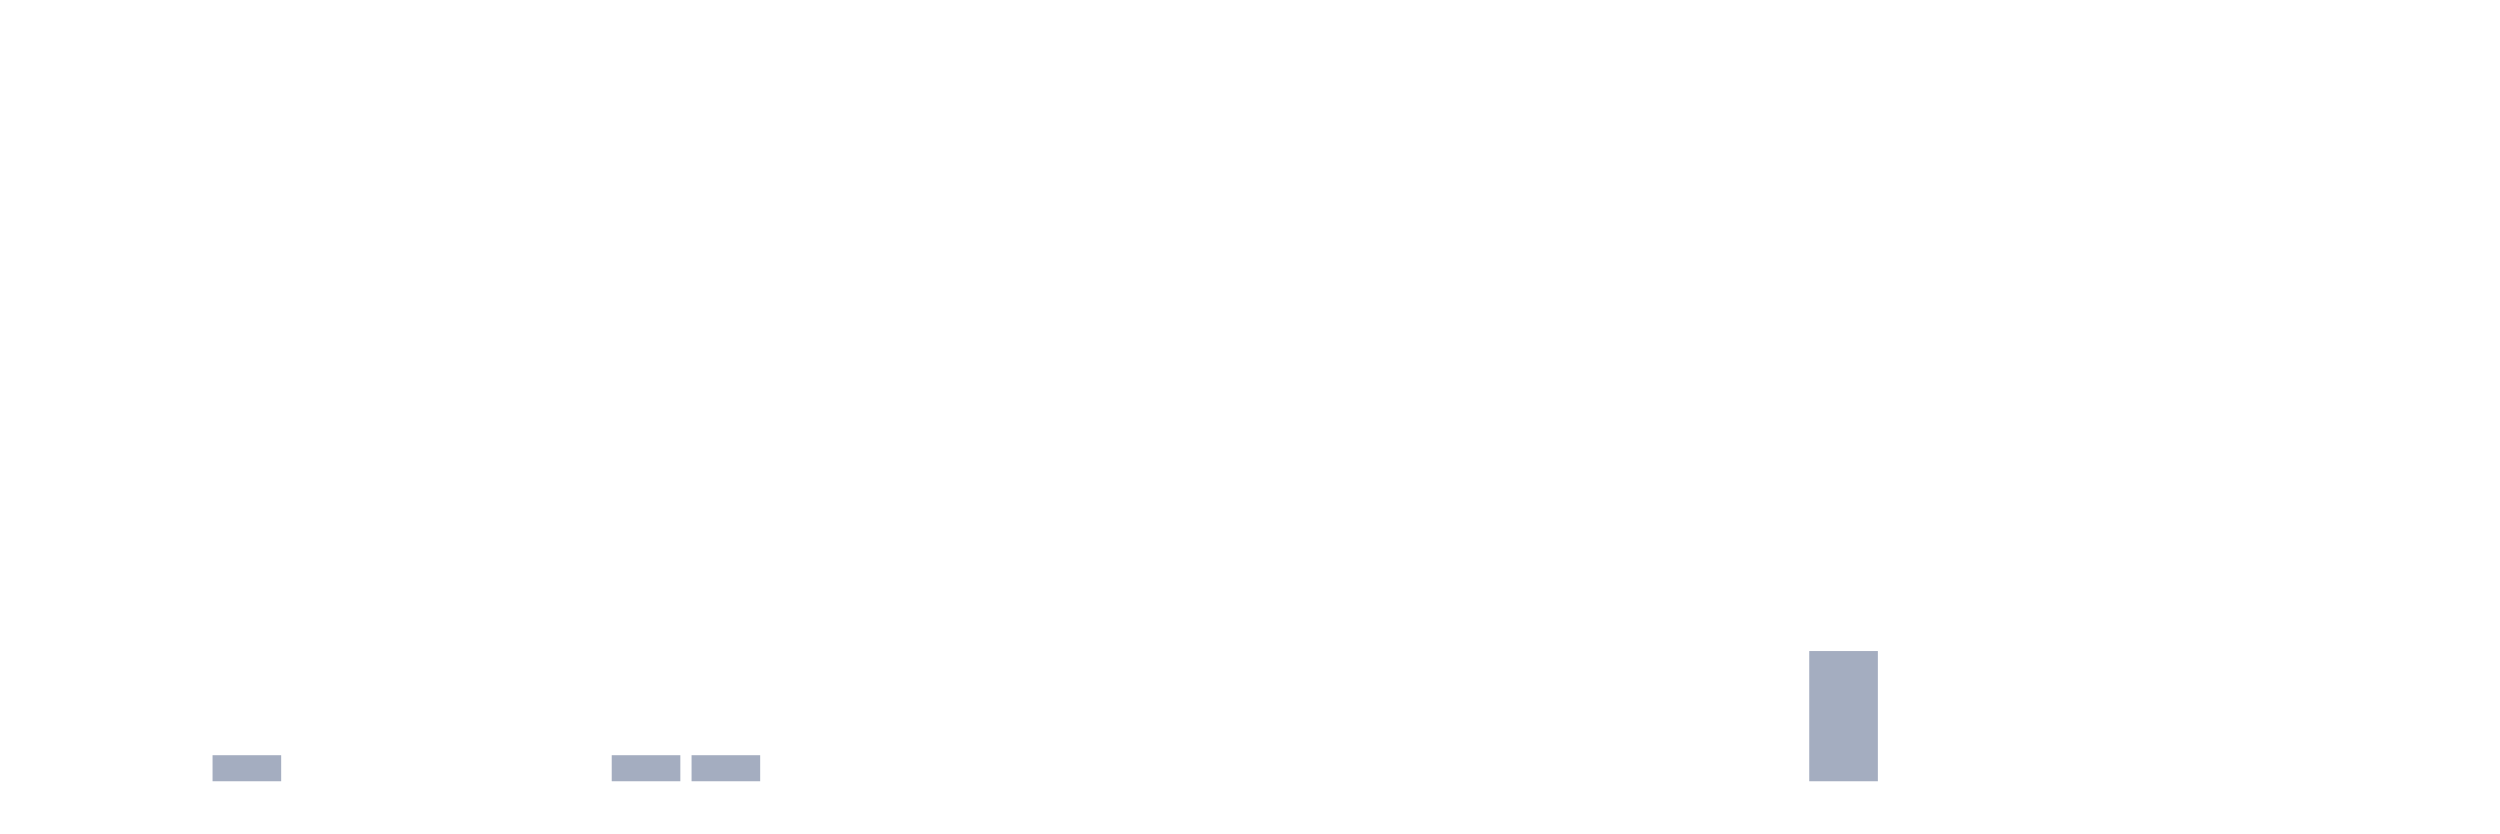
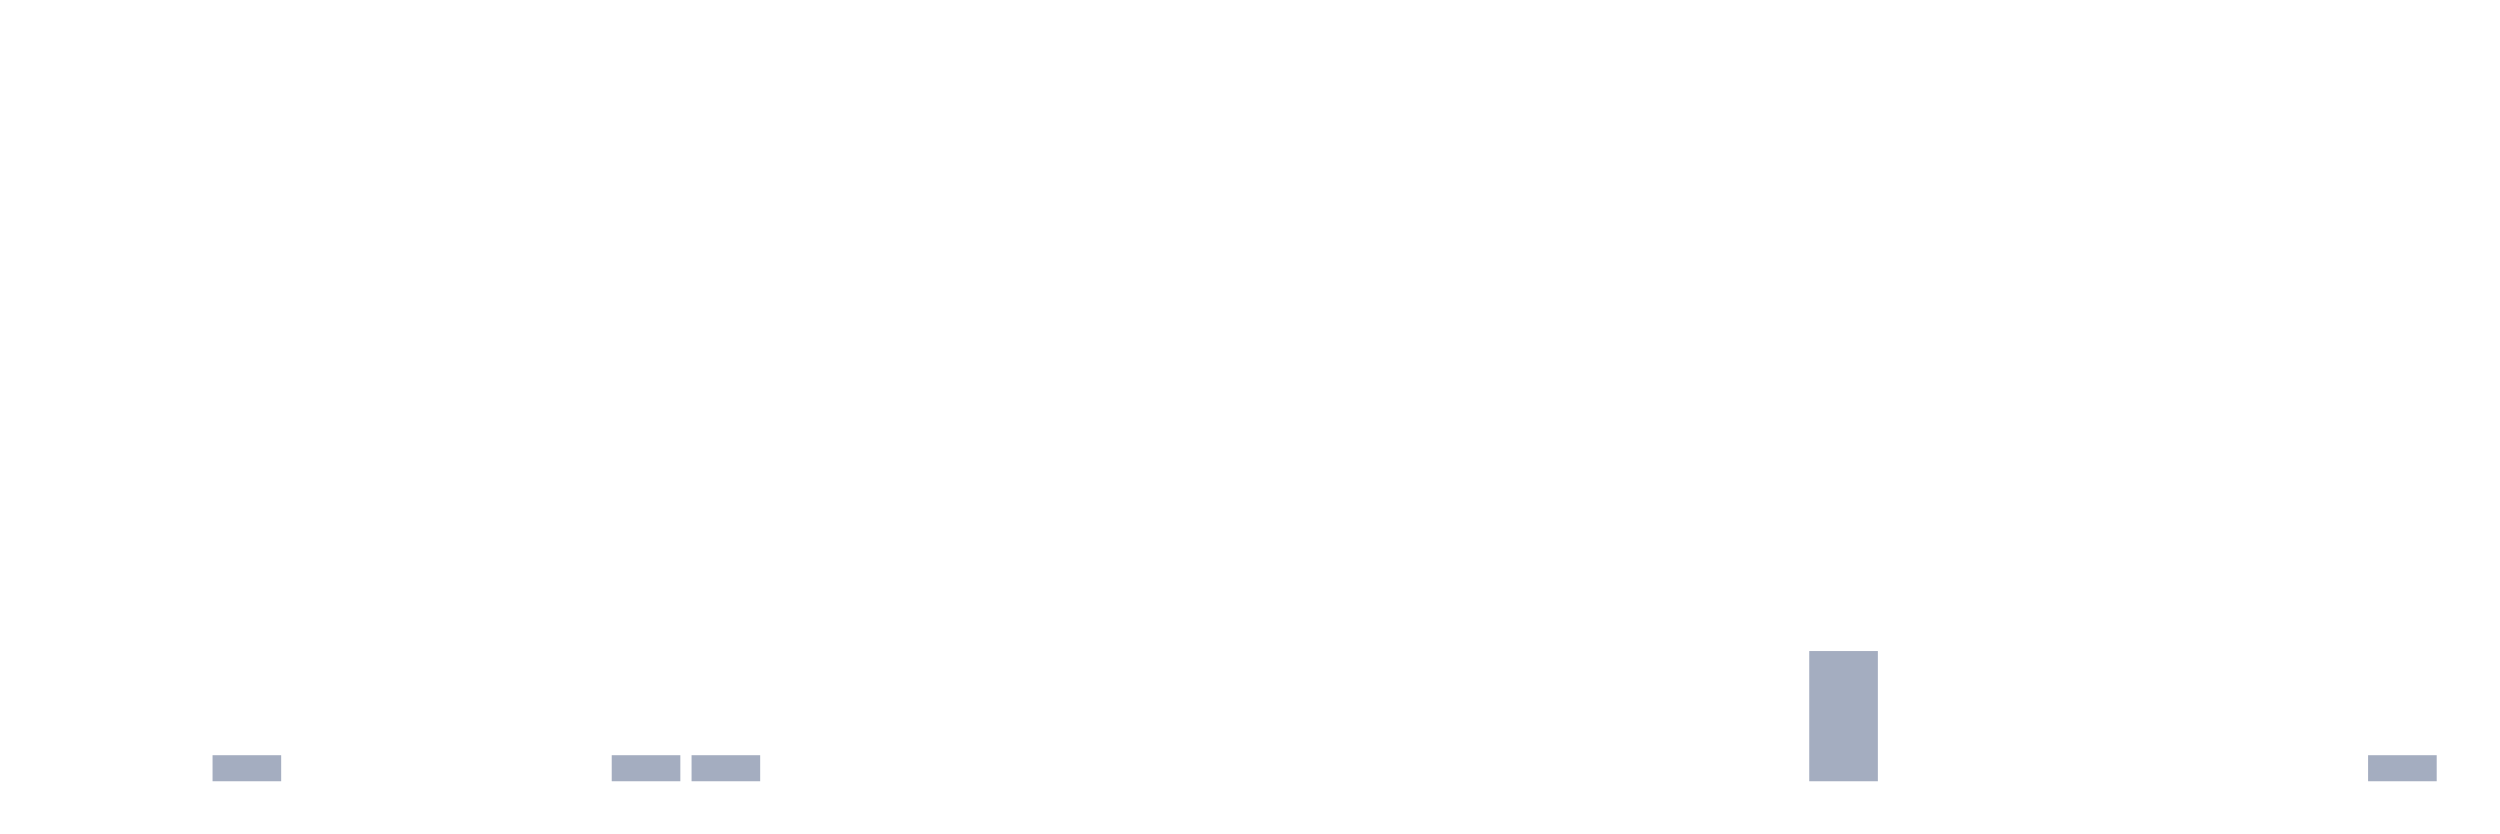
<svg xmlns="http://www.w3.org/2000/svg" viewBox="0 0 480 160">
  <g transform="translate(10,10)">
    <rect class="bar" x="0.153" width="13.175" y="140" height="0" fill="rgb(164,173,192)" />
    <rect class="bar" x="15.482" width="13.175" y="140" height="0" fill="rgb(164,173,192)" />
    <rect class="bar" x="30.81" width="13.175" y="135" height="5" fill="rgb(164,173,192)" />
    <rect class="bar" x="46.138" width="13.175" y="140" height="0" fill="rgb(164,173,192)" />
    <rect class="bar" x="61.466" width="13.175" y="140" height="0" fill="rgb(164,173,192)" />
    <rect class="bar" x="76.794" width="13.175" y="140" height="0" fill="rgb(164,173,192)" />
    <rect class="bar" x="92.123" width="13.175" y="140" height="0" fill="rgb(164,173,192)" />
    <rect class="bar" x="107.451" width="13.175" y="135" height="5" fill="rgb(164,173,192)" />
    <rect class="bar" x="122.779" width="13.175" y="135" height="5" fill="rgb(164,173,192)" />
    <rect class="bar" x="138.107" width="13.175" y="140" height="0" fill="rgb(164,173,192)" />
    <rect class="bar" x="153.436" width="13.175" y="140" height="0" fill="rgb(164,173,192)" />
    <rect class="bar" x="168.764" width="13.175" y="140" height="0" fill="rgb(164,173,192)" />
    <rect class="bar" x="184.092" width="13.175" y="140" height="0" fill="rgb(164,173,192)" />
    <rect class="bar" x="199.42" width="13.175" y="140" height="0" fill="rgb(164,173,192)" />
    <rect class="bar" x="214.748" width="13.175" y="140" height="0" fill="rgb(164,173,192)" />
    <rect class="bar" x="230.077" width="13.175" y="140" height="0" fill="rgb(164,173,192)" />
    <rect class="bar" x="245.405" width="13.175" y="140" height="0" fill="rgb(164,173,192)" />
    <rect class="bar" x="260.733" width="13.175" y="140" height="0" fill="rgb(164,173,192)" />
    <rect class="bar" x="276.061" width="13.175" y="140" height="0" fill="rgb(164,173,192)" />
    <rect class="bar" x="291.39" width="13.175" y="140" height="0" fill="rgb(164,173,192)" />
    <rect class="bar" x="306.718" width="13.175" y="140" height="0" fill="rgb(164,173,192)" />
    <rect class="bar" x="322.046" width="13.175" y="140" height="0" fill="rgb(164,173,192)" />
    <rect class="bar" x="337.374" width="13.175" y="115" height="25" fill="rgb(164,173,192)" />
    <rect class="bar" x="352.702" width="13.175" y="140" height="0" fill="rgb(164,173,192)" />
    <rect class="bar" x="368.031" width="13.175" y="140" height="0" fill="rgb(164,173,192)" />
    <rect class="bar" x="383.359" width="13.175" y="140" height="0" fill="rgb(164,173,192)" />
    <rect class="bar" x="398.687" width="13.175" y="140" height="0" fill="rgb(164,173,192)" />
    <rect class="bar" x="414.015" width="13.175" y="140" height="0" fill="rgb(164,173,192)" />
    <rect class="bar" x="429.344" width="13.175" y="140" height="0" fill="rgb(164,173,192)" />
-     <rect class="bar" x="444.672" width="13.175" y="140" height="0" fill="rgb(164,173,192)" />
+     <rect class="bar" x="444.672" width="13.175" y="135" height="5" fill="rgb(164,173,192)" />
  </g>
</svg>
